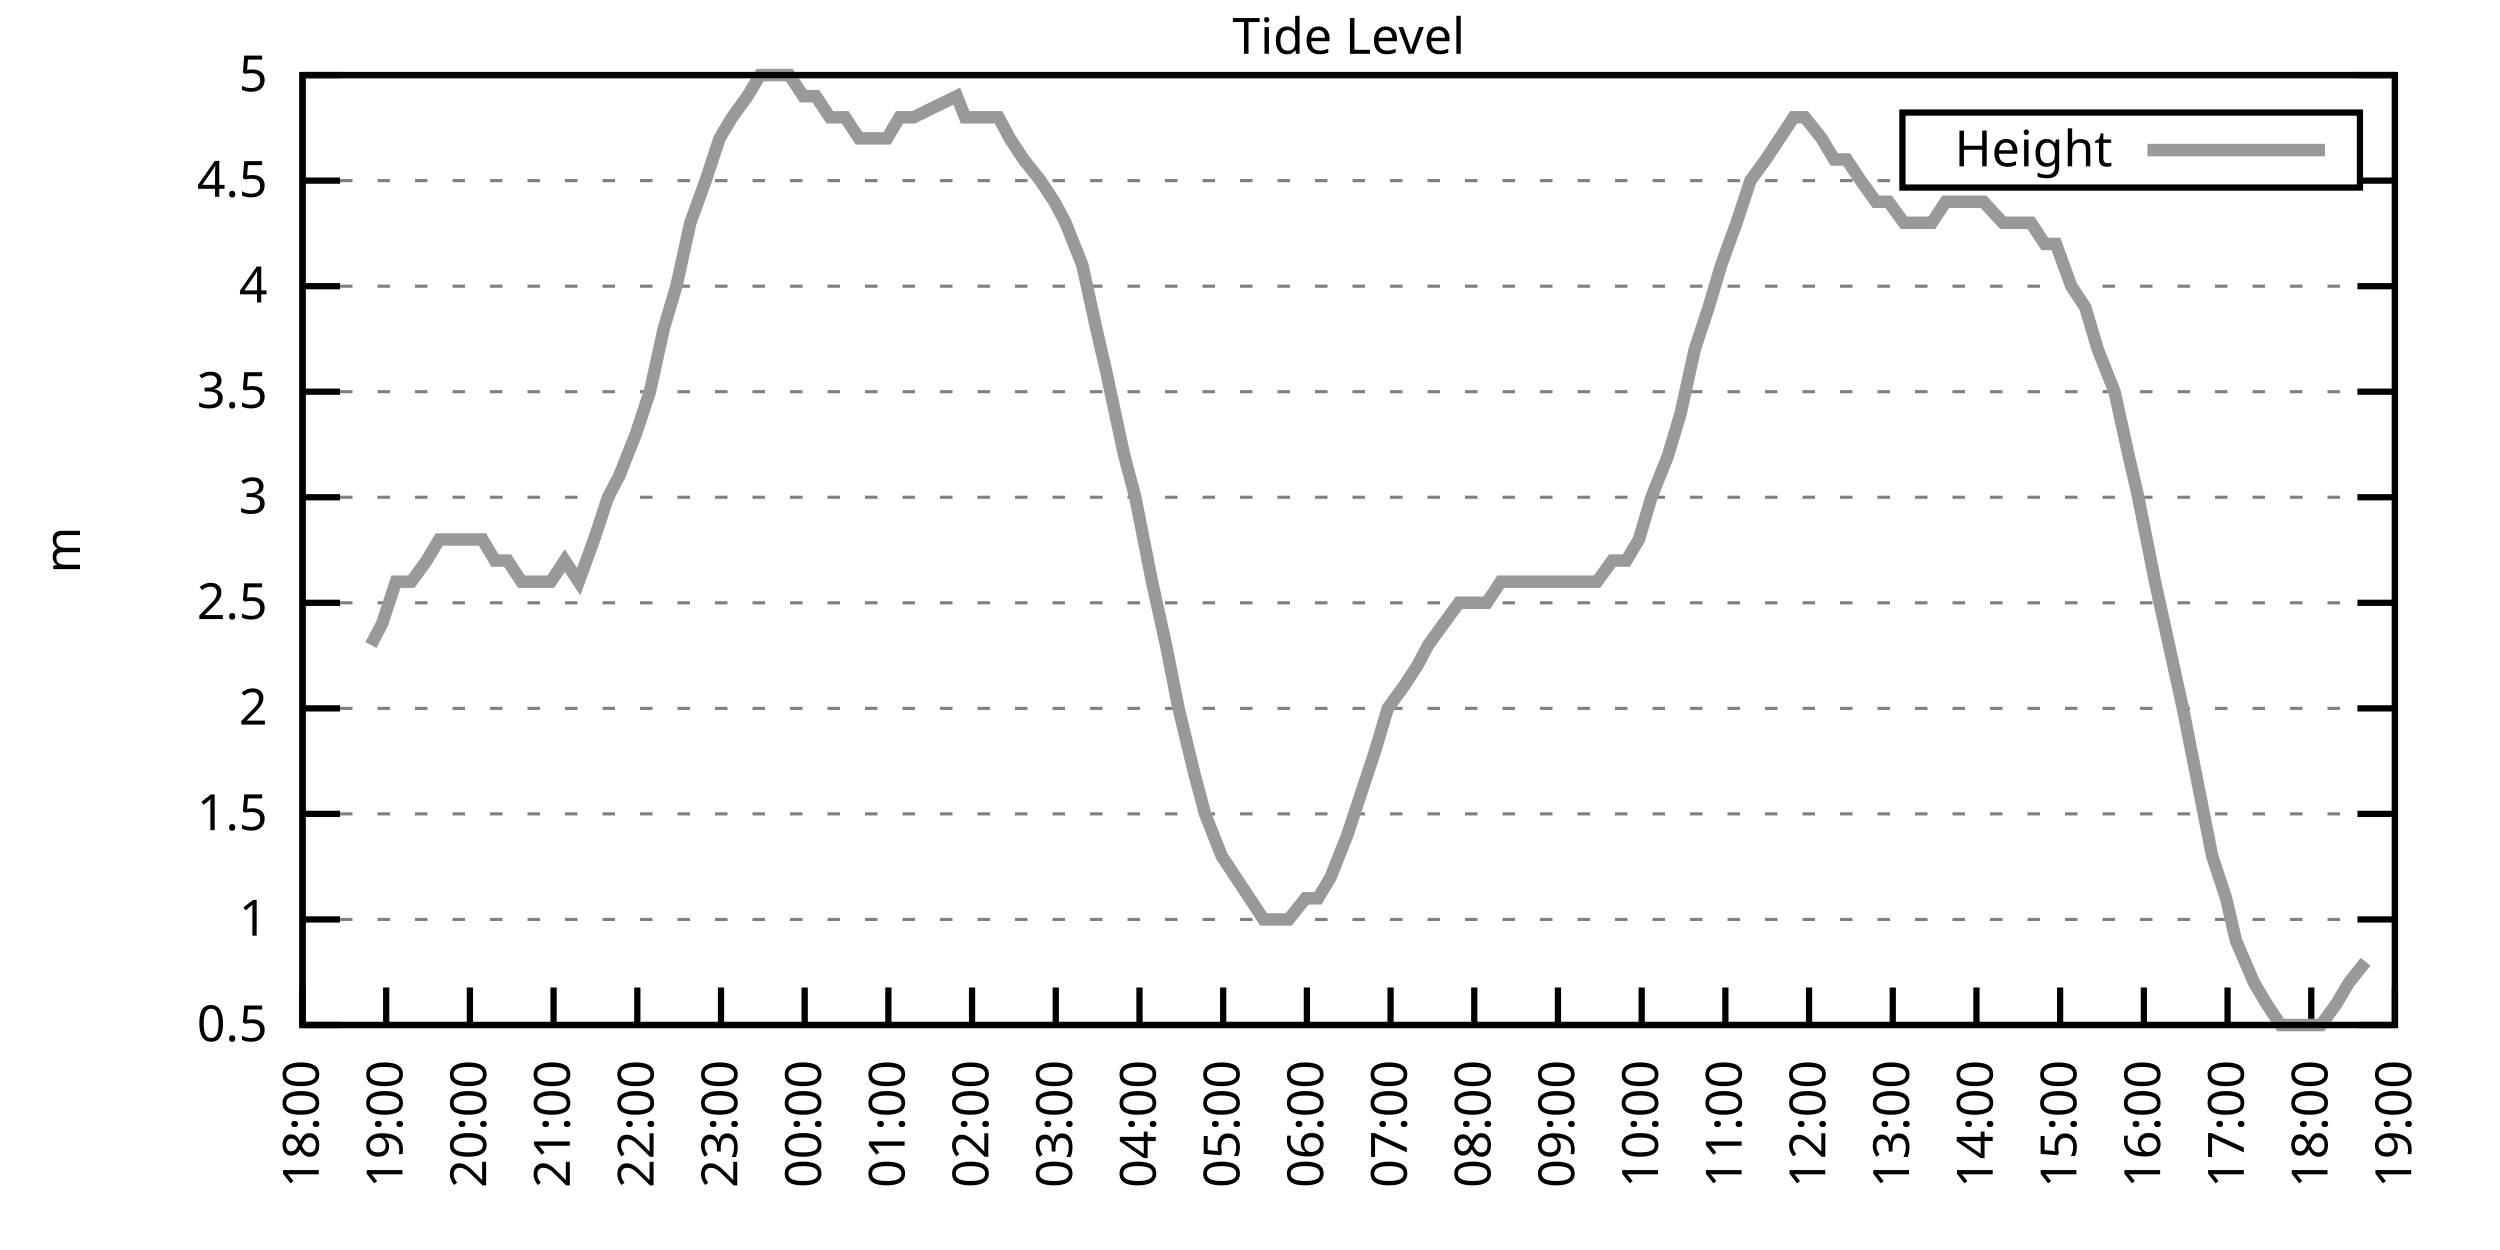
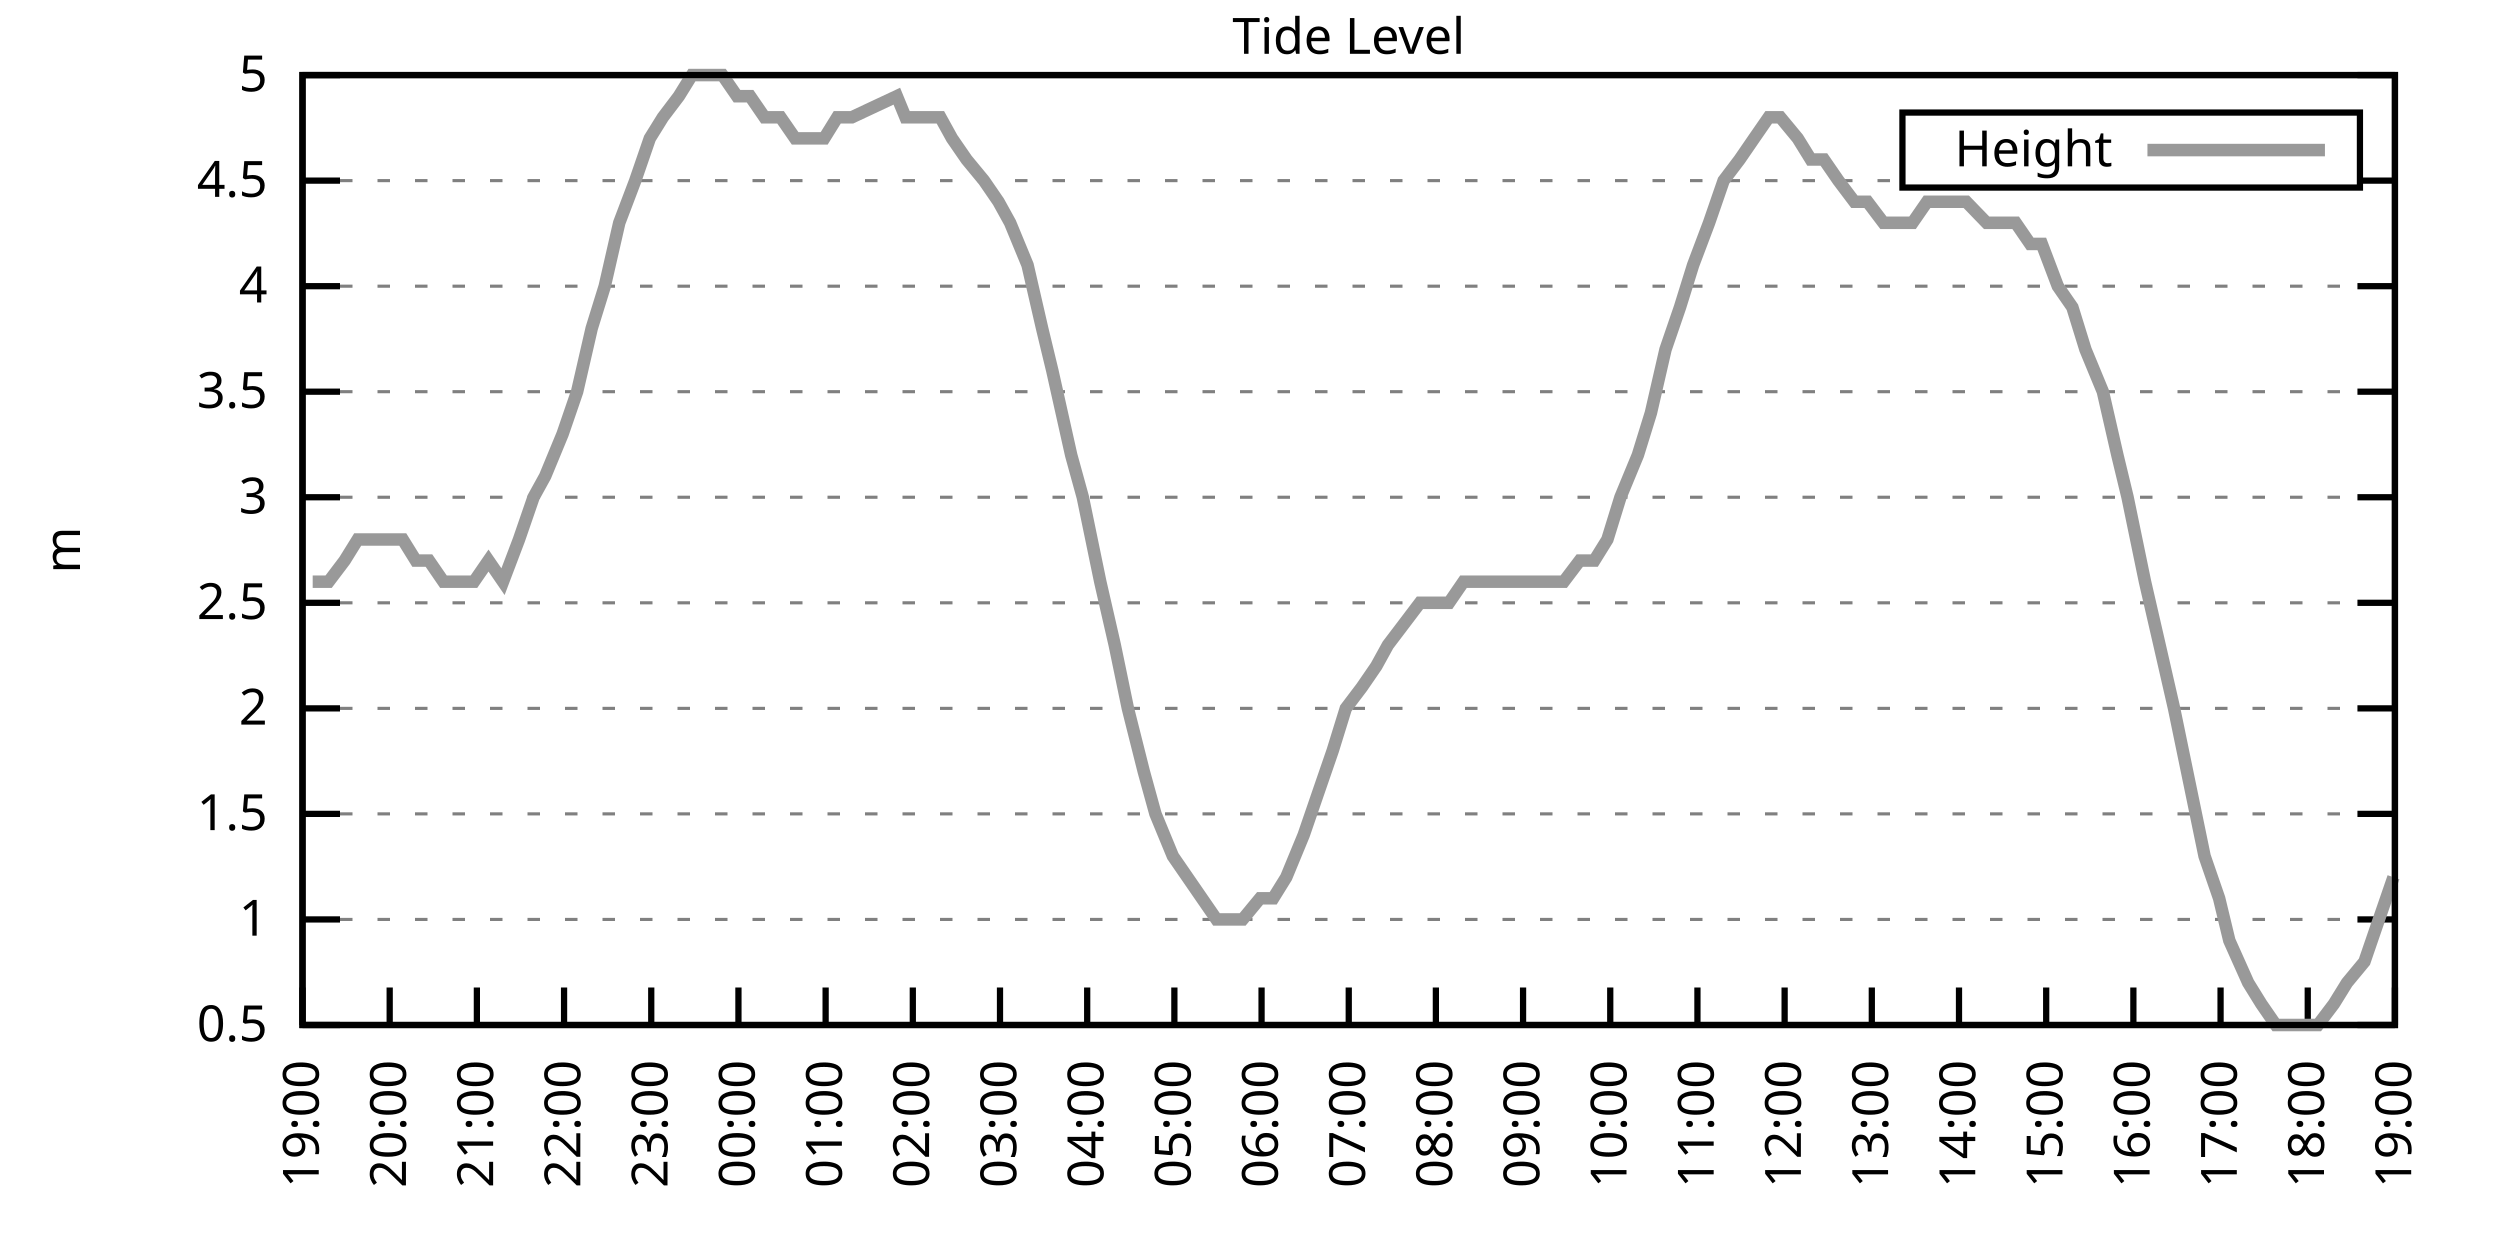
<svg xmlns="http://www.w3.org/2000/svg" xmlns:xlink="http://www.w3.org/1999/xlink" width="400" height="200" viewBox="0 0 400 200">
  <g id="gnuplot_canvas">
    <rect x="0" y="0" width="400" height="200" fill="none" />
    <defs>
      <circle id="gpDot" r="0.5" stroke-width="0.5" stroke="currentColor" />
      <path id="gpPt0" stroke-width="0.333" stroke="currentColor" d="M-1,0 h2 M0,-1 v2" />
      <path id="gpPt1" stroke-width="0.333" stroke="currentColor" d="M-1,-1 L1,1 M1,-1 L-1,1" />
      <path id="gpPt2" stroke-width="0.333" stroke="currentColor" d="M-1,0 L1,0 M0,-1 L0,1 M-1,-1 L1,1 M-1,1 L1,-1" />
      <rect id="gpPt3" stroke-width="0.333" stroke="currentColor" x="-1" y="-1" width="2" height="2" />
      <rect id="gpPt4" stroke-width="0.333" stroke="currentColor" fill="currentColor" x="-1" y="-1" width="2" height="2" />
      <circle id="gpPt5" stroke-width="0.333" stroke="currentColor" cx="0" cy="0" r="1" />
      <use xlink:href="#gpPt5" id="gpPt6" fill="currentColor" stroke="none" />
      <path id="gpPt7" stroke-width="0.333" stroke="currentColor" d="M0,-1.33 L-1.33,0.67 L1.33,0.67 z" />
      <use xlink:href="#gpPt7" id="gpPt8" fill="currentColor" stroke="none" />
      <use xlink:href="#gpPt7" id="gpPt9" stroke="currentColor" transform="rotate(180)" />
      <use xlink:href="#gpPt9" id="gpPt10" fill="currentColor" stroke="none" />
      <use xlink:href="#gpPt3" id="gpPt11" stroke="currentColor" transform="rotate(45)" />
      <use xlink:href="#gpPt11" id="gpPt12" fill="currentColor" stroke="none" />
      <path id="gpPt13" stroke-width="0.333" stroke="currentColor" d="M0,1.330 L1.265,0.411 L0.782,-1.067 L-0.782,-1.076 L-1.265,0.411 z" />
      <use xlink:href="#gpPt13" id="gpPt14" fill="currentColor" stroke="none" />
      <filter id="textbox" filterUnits="objectBoundingBox" x="0" y="0" height="1" width="1">
        <feFlood flood-color="white" flood-opacity="1" result="bgnd" />
        <feComposite in="SourceGraphic" in2="bgnd" operator="atop" />
      </filter>
      <filter id="greybox" filterUnits="objectBoundingBox" x="0" y="0" height="1" width="1">
        <feFlood flood-color="lightgrey" flood-opacity="1" result="grey" />
        <feComposite in="SourceGraphic" in2="grey" operator="atop" />
      </filter>
    </defs>
    <g fill="none" color="white" stroke="currentColor" stroke-width="1.00" stroke-linecap="butt" stroke-linejoin="miter">
</g>
    <g fill="none" color="black" stroke="currentColor" stroke-width="1.00" stroke-linecap="butt" stroke-linejoin="miter">
      <g stroke="none" shape-rendering="crispEdges">
        <polygon fill="rgb(255, 255, 255)" points="48.40,164.00 383.18,164.00 383.18,12.02 48.40,12.02 " />
      </g>
    </g>
    <g fill="none" color="black" stroke="currentColor" stroke-width="1.00" stroke-linecap="butt" stroke-linejoin="miter">
</g>
    <g fill="none" color="black" stroke="black" stroke-width="0.50" stroke-linecap="butt" stroke-linejoin="miter">
</g>
    <g fill="none" color="gray" stroke="currentColor" stroke-width="0.50" stroke-linecap="butt" stroke-linejoin="miter">
      <path stroke="gray" stroke-dasharray="2,4" class="gridline" d="M48.40,164.00 L383.19,164.00  " />
    </g>
    <g fill="none" color="gray" stroke="gray" stroke-width="1.00" stroke-linecap="butt" stroke-linejoin="miter">
</g>
    <g fill="none" color="black" stroke="currentColor" stroke-width="1.00" stroke-linecap="butt" stroke-linejoin="miter">
      <path stroke="black" d="M48.40,164.00 L54.40,164.00 M383.19,164.00 L377.19,164.00  " />
      <g transform="translate(42.80,166.60)" stroke="none" fill="black" font-family="Sans" font-size="8.00" text-anchor="end">
        <text>
          <tspan font-family="Sans"> 0.5</tspan>
        </text>
      </g>
    </g>
    <g fill="none" color="black" stroke="currentColor" stroke-width="1.00" stroke-linecap="butt" stroke-linejoin="miter">
</g>
    <g fill="none" color="black" stroke="black" stroke-width="0.50" stroke-linecap="butt" stroke-linejoin="miter">
</g>
    <g fill="none" color="gray" stroke="currentColor" stroke-width="0.50" stroke-linecap="butt" stroke-linejoin="miter">
      <path stroke="gray" stroke-dasharray="2,4" class="gridline" d="M48.40,147.11 L383.19,147.11  " />
    </g>
    <g fill="none" color="gray" stroke="gray" stroke-width="1.00" stroke-linecap="butt" stroke-linejoin="miter">
</g>
    <g fill="none" color="black" stroke="currentColor" stroke-width="1.00" stroke-linecap="butt" stroke-linejoin="miter">
      <path stroke="black" d="M48.40,147.11 L54.40,147.11 M383.19,147.11 L377.19,147.11  " />
      <g transform="translate(42.80,149.71)" stroke="none" fill="black" font-family="Sans" font-size="8.00" text-anchor="end">
        <text>
          <tspan font-family="Sans"> 1</tspan>
        </text>
      </g>
    </g>
    <g fill="none" color="black" stroke="currentColor" stroke-width="1.00" stroke-linecap="butt" stroke-linejoin="miter">
</g>
    <g fill="none" color="black" stroke="black" stroke-width="0.50" stroke-linecap="butt" stroke-linejoin="miter">
</g>
    <g fill="none" color="gray" stroke="currentColor" stroke-width="0.50" stroke-linecap="butt" stroke-linejoin="miter">
      <path stroke="gray" stroke-dasharray="2,4" class="gridline" d="M48.40,130.22 L383.19,130.22  " />
    </g>
    <g fill="none" color="gray" stroke="gray" stroke-width="1.00" stroke-linecap="butt" stroke-linejoin="miter">
</g>
    <g fill="none" color="black" stroke="currentColor" stroke-width="1.00" stroke-linecap="butt" stroke-linejoin="miter">
      <path stroke="black" d="M48.40,130.22 L54.40,130.22 M383.19,130.22 L377.19,130.22  " />
      <g transform="translate(42.80,132.82)" stroke="none" fill="black" font-family="Sans" font-size="8.00" text-anchor="end">
        <text>
          <tspan font-family="Sans"> 1.5</tspan>
        </text>
      </g>
    </g>
    <g fill="none" color="black" stroke="currentColor" stroke-width="1.00" stroke-linecap="butt" stroke-linejoin="miter">
</g>
    <g fill="none" color="black" stroke="black" stroke-width="0.50" stroke-linecap="butt" stroke-linejoin="miter">
</g>
    <g fill="none" color="gray" stroke="currentColor" stroke-width="0.50" stroke-linecap="butt" stroke-linejoin="miter">
      <path stroke="gray" stroke-dasharray="2,4" class="gridline" d="M48.40,113.34 L383.19,113.34  " />
    </g>
    <g fill="none" color="gray" stroke="gray" stroke-width="1.00" stroke-linecap="butt" stroke-linejoin="miter">
</g>
    <g fill="none" color="black" stroke="currentColor" stroke-width="1.00" stroke-linecap="butt" stroke-linejoin="miter">
      <path stroke="black" d="M48.40,113.34 L54.40,113.34 M383.19,113.34 L377.19,113.34  " />
      <g transform="translate(42.80,115.94)" stroke="none" fill="black" font-family="Sans" font-size="8.00" text-anchor="end">
        <text>
          <tspan font-family="Sans"> 2</tspan>
        </text>
      </g>
    </g>
    <g fill="none" color="black" stroke="currentColor" stroke-width="1.00" stroke-linecap="butt" stroke-linejoin="miter">
</g>
    <g fill="none" color="black" stroke="black" stroke-width="0.50" stroke-linecap="butt" stroke-linejoin="miter">
</g>
    <g fill="none" color="gray" stroke="currentColor" stroke-width="0.50" stroke-linecap="butt" stroke-linejoin="miter">
      <path stroke="gray" stroke-dasharray="2,4" class="gridline" d="M48.40,96.45 L383.19,96.45  " />
    </g>
    <g fill="none" color="gray" stroke="gray" stroke-width="1.00" stroke-linecap="butt" stroke-linejoin="miter">
</g>
    <g fill="none" color="black" stroke="currentColor" stroke-width="1.00" stroke-linecap="butt" stroke-linejoin="miter">
      <path stroke="black" d="M48.40,96.45 L54.40,96.45 M383.19,96.45 L377.19,96.45  " />
      <g transform="translate(42.80,99.05)" stroke="none" fill="black" font-family="Sans" font-size="8.00" text-anchor="end">
        <text>
          <tspan font-family="Sans"> 2.5</tspan>
        </text>
      </g>
    </g>
    <g fill="none" color="black" stroke="currentColor" stroke-width="1.00" stroke-linecap="butt" stroke-linejoin="miter">
</g>
    <g fill="none" color="black" stroke="black" stroke-width="0.50" stroke-linecap="butt" stroke-linejoin="miter">
</g>
    <g fill="none" color="gray" stroke="currentColor" stroke-width="0.50" stroke-linecap="butt" stroke-linejoin="miter">
      <path stroke="gray" stroke-dasharray="2,4" class="gridline" d="M48.40,79.56 L383.19,79.56  " />
    </g>
    <g fill="none" color="gray" stroke="gray" stroke-width="1.00" stroke-linecap="butt" stroke-linejoin="miter">
</g>
    <g fill="none" color="black" stroke="currentColor" stroke-width="1.00" stroke-linecap="butt" stroke-linejoin="miter">
      <path stroke="black" d="M48.40,79.56 L54.40,79.56 M383.19,79.56 L377.19,79.56  " />
      <g transform="translate(42.80,82.16)" stroke="none" fill="black" font-family="Sans" font-size="8.00" text-anchor="end">
        <text>
          <tspan font-family="Sans"> 3</tspan>
        </text>
      </g>
    </g>
    <g fill="none" color="black" stroke="currentColor" stroke-width="1.00" stroke-linecap="butt" stroke-linejoin="miter">
</g>
    <g fill="none" color="black" stroke="black" stroke-width="0.50" stroke-linecap="butt" stroke-linejoin="miter">
</g>
    <g fill="none" color="gray" stroke="currentColor" stroke-width="0.50" stroke-linecap="butt" stroke-linejoin="miter">
      <path stroke="gray" stroke-dasharray="2,4" class="gridline" d="M48.40,62.67 L383.19,62.67  " />
    </g>
    <g fill="none" color="gray" stroke="gray" stroke-width="1.00" stroke-linecap="butt" stroke-linejoin="miter">
</g>
    <g fill="none" color="black" stroke="currentColor" stroke-width="1.00" stroke-linecap="butt" stroke-linejoin="miter">
      <path stroke="black" d="M48.40,62.67 L54.40,62.67 M383.19,62.67 L377.19,62.67  " />
      <g transform="translate(42.80,65.27)" stroke="none" fill="black" font-family="Sans" font-size="8.00" text-anchor="end">
        <text>
          <tspan font-family="Sans"> 3.5</tspan>
        </text>
      </g>
    </g>
    <g fill="none" color="black" stroke="currentColor" stroke-width="1.00" stroke-linecap="butt" stroke-linejoin="miter">
</g>
    <g fill="none" color="black" stroke="black" stroke-width="0.50" stroke-linecap="butt" stroke-linejoin="miter">
</g>
    <g fill="none" color="gray" stroke="currentColor" stroke-width="0.50" stroke-linecap="butt" stroke-linejoin="miter">
      <path stroke="gray" stroke-dasharray="2,4" class="gridline" d="M48.40,45.79 L383.19,45.79  " />
    </g>
    <g fill="none" color="gray" stroke="gray" stroke-width="1.00" stroke-linecap="butt" stroke-linejoin="miter">
</g>
    <g fill="none" color="black" stroke="currentColor" stroke-width="1.00" stroke-linecap="butt" stroke-linejoin="miter">
      <path stroke="black" d="M48.40,45.79 L54.40,45.79 M383.19,45.79 L377.19,45.79  " />
      <g transform="translate(42.80,48.39)" stroke="none" fill="black" font-family="Sans" font-size="8.00" text-anchor="end">
        <text>
          <tspan font-family="Sans"> 4</tspan>
        </text>
      </g>
    </g>
    <g fill="none" color="black" stroke="currentColor" stroke-width="1.00" stroke-linecap="butt" stroke-linejoin="miter">
</g>
    <g fill="none" color="black" stroke="black" stroke-width="0.50" stroke-linecap="butt" stroke-linejoin="miter">
</g>
    <g fill="none" color="gray" stroke="currentColor" stroke-width="0.50" stroke-linecap="butt" stroke-linejoin="miter">
      <path stroke="gray" stroke-dasharray="2,4" class="gridline" d="M48.40,28.90 L304.39,28.90 M377.59,28.90 L383.19,28.90  " />
    </g>
    <g fill="none" color="gray" stroke="gray" stroke-width="1.00" stroke-linecap="butt" stroke-linejoin="miter">
</g>
    <g fill="none" color="black" stroke="currentColor" stroke-width="1.00" stroke-linecap="butt" stroke-linejoin="miter">
      <path stroke="black" d="M48.40,28.90 L54.40,28.90 M383.19,28.90 L377.19,28.90  " />
      <g transform="translate(42.80,31.50)" stroke="none" fill="black" font-family="Sans" font-size="8.00" text-anchor="end">
        <text>
          <tspan font-family="Sans"> 4.5</tspan>
        </text>
      </g>
    </g>
    <g fill="none" color="black" stroke="currentColor" stroke-width="1.00" stroke-linecap="butt" stroke-linejoin="miter">
</g>
    <g fill="none" color="black" stroke="black" stroke-width="0.50" stroke-linecap="butt" stroke-linejoin="miter">
</g>
    <g fill="none" color="gray" stroke="currentColor" stroke-width="0.50" stroke-linecap="butt" stroke-linejoin="miter">
      <path stroke="gray" stroke-dasharray="2,4" class="gridline" d="M48.40,12.01 L383.19,12.01  " />
    </g>
    <g fill="none" color="gray" stroke="gray" stroke-width="1.00" stroke-linecap="butt" stroke-linejoin="miter">
</g>
    <g fill="none" color="black" stroke="currentColor" stroke-width="1.00" stroke-linecap="butt" stroke-linejoin="miter">
      <path stroke="black" d="M48.40,12.01 L54.40,12.01 M383.19,12.01 L377.19,12.01  " />
      <g transform="translate(42.80,14.61)" stroke="none" fill="black" font-family="Sans" font-size="8.00" text-anchor="end">
        <text>
          <tspan font-family="Sans"> 5</tspan>
        </text>
      </g>
    </g>
    <g fill="none" color="black" stroke="currentColor" stroke-width="1.00" stroke-linecap="butt" stroke-linejoin="miter">
      <path stroke="black" d="M48.40,164.00 L48.40,158.00  " />
      <g transform="translate(51.00,169.60) rotate(270.00)" stroke="none" fill="black" font-family="Sans" font-size="8.00" text-anchor="end">
        <text>
-           <tspan font-family="Sans">18:00</tspan>
-         </text>
-       </g>
-     </g>
-     <g fill="none" color="black" stroke="currentColor" stroke-width="1.00" stroke-linecap="butt" stroke-linejoin="miter">
-       <path stroke="black" d="M61.79,164.00 L61.79,158.00  " />
-       <g transform="translate(64.39,169.60) rotate(270.00)" stroke="none" fill="black" font-family="Sans" font-size="8.00" text-anchor="end">
-         <text>
          <tspan font-family="Sans">19:00</tspan>
        </text>
      </g>
    </g>
    <g fill="none" color="black" stroke="currentColor" stroke-width="1.00" stroke-linecap="butt" stroke-linejoin="miter">
-       <path stroke="black" d="M75.18,164.00 L75.18,158.00  " />
-       <g transform="translate(77.78,169.60) rotate(270.00)" stroke="none" fill="black" font-family="Sans" font-size="8.00" text-anchor="end">
+       <path stroke="black" d="M62.35,164.00 L62.35,158.00  " />
+       <g transform="translate(64.95,169.60) rotate(270.00)" stroke="none" fill="black" font-family="Sans" font-size="8.00" text-anchor="end">
        <text>
          <tspan font-family="Sans">20:00</tspan>
        </text>
      </g>
    </g>
    <g fill="none" color="black" stroke="currentColor" stroke-width="1.00" stroke-linecap="butt" stroke-linejoin="miter">
-       <path stroke="black" d="M88.57,164.00 L88.57,158.00  " />
-       <g transform="translate(91.17,169.60) rotate(270.00)" stroke="none" fill="black" font-family="Sans" font-size="8.00" text-anchor="end">
+       <path stroke="black" d="M76.30,164.00 L76.30,158.00  " />
+       <g transform="translate(78.90,169.60) rotate(270.00)" stroke="none" fill="black" font-family="Sans" font-size="8.00" text-anchor="end">
        <text>
          <tspan font-family="Sans">21:00</tspan>
        </text>
      </g>
    </g>
    <g fill="none" color="black" stroke="currentColor" stroke-width="1.00" stroke-linecap="butt" stroke-linejoin="miter">
-       <path stroke="black" d="M101.97,164.00 L101.97,158.00  " />
-       <g transform="translate(104.57,169.60) rotate(270.00)" stroke="none" fill="black" font-family="Sans" font-size="8.00" text-anchor="end">
+       <path stroke="black" d="M90.25,164.00 L90.25,158.00  " />
+       <g transform="translate(92.85,169.60) rotate(270.00)" stroke="none" fill="black" font-family="Sans" font-size="8.00" text-anchor="end">
        <text>
          <tspan font-family="Sans">22:00</tspan>
        </text>
      </g>
    </g>
    <g fill="none" color="black" stroke="currentColor" stroke-width="1.00" stroke-linecap="butt" stroke-linejoin="miter">
-       <path stroke="black" d="M115.36,164.00 L115.36,158.00  " />
-       <g transform="translate(117.96,169.60) rotate(270.00)" stroke="none" fill="black" font-family="Sans" font-size="8.00" text-anchor="end">
+       <path stroke="black" d="M104.20,164.00 L104.20,158.00  " />
+       <g transform="translate(106.80,169.60) rotate(270.00)" stroke="none" fill="black" font-family="Sans" font-size="8.00" text-anchor="end">
        <text>
          <tspan font-family="Sans">23:00</tspan>
        </text>
      </g>
    </g>
    <g fill="none" color="black" stroke="currentColor" stroke-width="1.00" stroke-linecap="butt" stroke-linejoin="miter">
-       <path stroke="black" d="M128.75,164.00 L128.75,158.00  " />
-       <g transform="translate(131.35,169.60) rotate(270.00)" stroke="none" fill="black" font-family="Sans" font-size="8.00" text-anchor="end">
+       <path stroke="black" d="M118.15,164.00 L118.15,158.00  " />
+       <g transform="translate(120.75,169.60) rotate(270.00)" stroke="none" fill="black" font-family="Sans" font-size="8.00" text-anchor="end">
        <text>
          <tspan font-family="Sans">00:00</tspan>
        </text>
      </g>
    </g>
    <g fill="none" color="black" stroke="currentColor" stroke-width="1.00" stroke-linecap="butt" stroke-linejoin="miter">
-       <path stroke="black" d="M142.14,164.00 L142.14,158.00  " />
-       <g transform="translate(144.74,169.60) rotate(270.00)" stroke="none" fill="black" font-family="Sans" font-size="8.00" text-anchor="end">
+       <path stroke="black" d="M132.10,164.00 L132.10,158.00  " />
+       <g transform="translate(134.70,169.60) rotate(270.00)" stroke="none" fill="black" font-family="Sans" font-size="8.00" text-anchor="end">
        <text>
          <tspan font-family="Sans">01:00</tspan>
        </text>
      </g>
    </g>
    <g fill="none" color="black" stroke="currentColor" stroke-width="1.00" stroke-linecap="butt" stroke-linejoin="miter">
-       <path stroke="black" d="M155.53,164.00 L155.53,158.00  " />
-       <g transform="translate(158.13,169.60) rotate(270.00)" stroke="none" fill="black" font-family="Sans" font-size="8.00" text-anchor="end">
+       <path stroke="black" d="M146.05,164.00 L146.05,158.00  " />
+       <g transform="translate(148.65,169.60) rotate(270.00)" stroke="none" fill="black" font-family="Sans" font-size="8.00" text-anchor="end">
        <text>
          <tspan font-family="Sans">02:00</tspan>
        </text>
      </g>
    </g>
    <g fill="none" color="black" stroke="currentColor" stroke-width="1.00" stroke-linecap="butt" stroke-linejoin="miter">
-       <path stroke="black" d="M168.92,164.00 L168.92,158.00  " />
-       <g transform="translate(171.52,169.60) rotate(270.00)" stroke="none" fill="black" font-family="Sans" font-size="8.00" text-anchor="end">
+       <path stroke="black" d="M160.00,164.00 L160.00,158.00  " />
+       <g transform="translate(162.60,169.60) rotate(270.00)" stroke="none" fill="black" font-family="Sans" font-size="8.00" text-anchor="end">
        <text>
          <tspan font-family="Sans">03:00</tspan>
        </text>
      </g>
    </g>
    <g fill="none" color="black" stroke="currentColor" stroke-width="1.00" stroke-linecap="butt" stroke-linejoin="miter">
-       <path stroke="black" d="M182.32,164.00 L182.32,158.00  " />
-       <g transform="translate(184.92,169.60) rotate(270.00)" stroke="none" fill="black" font-family="Sans" font-size="8.00" text-anchor="end">
+       <path stroke="black" d="M173.95,164.00 L173.95,158.00  " />
+       <g transform="translate(176.55,169.60) rotate(270.00)" stroke="none" fill="black" font-family="Sans" font-size="8.00" text-anchor="end">
        <text>
          <tspan font-family="Sans">04:00</tspan>
        </text>
      </g>
    </g>
    <g fill="none" color="black" stroke="currentColor" stroke-width="1.00" stroke-linecap="butt" stroke-linejoin="miter">
-       <path stroke="black" d="M195.71,164.00 L195.71,158.00  " />
-       <g transform="translate(198.31,169.60) rotate(270.00)" stroke="none" fill="black" font-family="Sans" font-size="8.00" text-anchor="end">
+       <path stroke="black" d="M187.90,164.00 L187.90,158.00  " />
+       <g transform="translate(190.50,169.60) rotate(270.00)" stroke="none" fill="black" font-family="Sans" font-size="8.00" text-anchor="end">
        <text>
          <tspan font-family="Sans">05:00</tspan>
        </text>
      </g>
    </g>
    <g fill="none" color="black" stroke="currentColor" stroke-width="1.00" stroke-linecap="butt" stroke-linejoin="miter">
-       <path stroke="black" d="M209.10,164.00 L209.10,158.00  " />
-       <g transform="translate(211.70,169.60) rotate(270.00)" stroke="none" fill="black" font-family="Sans" font-size="8.00" text-anchor="end">
+       <path stroke="black" d="M201.85,164.00 L201.85,158.00  " />
+       <g transform="translate(204.45,169.60) rotate(270.00)" stroke="none" fill="black" font-family="Sans" font-size="8.00" text-anchor="end">
        <text>
          <tspan font-family="Sans">06:00</tspan>
        </text>
      </g>
    </g>
    <g fill="none" color="black" stroke="currentColor" stroke-width="1.00" stroke-linecap="butt" stroke-linejoin="miter">
-       <path stroke="black" d="M222.49,164.00 L222.49,158.00  " />
-       <g transform="translate(225.09,169.60) rotate(270.00)" stroke="none" fill="black" font-family="Sans" font-size="8.00" text-anchor="end">
+       <path stroke="black" d="M215.80,164.00 L215.80,158.00  " />
+       <g transform="translate(218.40,169.60) rotate(270.00)" stroke="none" fill="black" font-family="Sans" font-size="8.00" text-anchor="end">
        <text>
          <tspan font-family="Sans">07:00</tspan>
        </text>
      </g>
    </g>
    <g fill="none" color="black" stroke="currentColor" stroke-width="1.00" stroke-linecap="butt" stroke-linejoin="miter">
-       <path stroke="black" d="M235.88,164.00 L235.88,158.00  " />
-       <g transform="translate(238.48,169.60) rotate(270.00)" stroke="none" fill="black" font-family="Sans" font-size="8.00" text-anchor="end">
+       <path stroke="black" d="M229.74,164.00 L229.74,158.00  " />
+       <g transform="translate(232.34,169.60) rotate(270.00)" stroke="none" fill="black" font-family="Sans" font-size="8.00" text-anchor="end">
        <text>
          <tspan font-family="Sans">08:00</tspan>
        </text>
      </g>
    </g>
    <g fill="none" color="black" stroke="currentColor" stroke-width="1.00" stroke-linecap="butt" stroke-linejoin="miter">
-       <path stroke="black" d="M249.27,164.00 L249.27,158.00  " />
-       <g transform="translate(251.87,169.60) rotate(270.00)" stroke="none" fill="black" font-family="Sans" font-size="8.00" text-anchor="end">
+       <path stroke="black" d="M243.69,164.00 L243.69,158.00  " />
+       <g transform="translate(246.29,169.60) rotate(270.00)" stroke="none" fill="black" font-family="Sans" font-size="8.00" text-anchor="end">
        <text>
          <tspan font-family="Sans">09:00</tspan>
        </text>
      </g>
    </g>
    <g fill="none" color="black" stroke="currentColor" stroke-width="1.00" stroke-linecap="butt" stroke-linejoin="miter">
-       <path stroke="black" d="M262.67,164.00 L262.67,158.00  " />
-       <g transform="translate(265.27,169.60) rotate(270.00)" stroke="none" fill="black" font-family="Sans" font-size="8.00" text-anchor="end">
+       <path stroke="black" d="M257.64,164.00 L257.64,158.00  " />
+       <g transform="translate(260.24,169.60) rotate(270.00)" stroke="none" fill="black" font-family="Sans" font-size="8.00" text-anchor="end">
        <text>
          <tspan font-family="Sans">10:00</tspan>
        </text>
      </g>
    </g>
    <g fill="none" color="black" stroke="currentColor" stroke-width="1.00" stroke-linecap="butt" stroke-linejoin="miter">
-       <path stroke="black" d="M276.06,164.00 L276.06,158.00  " />
-       <g transform="translate(278.66,169.60) rotate(270.00)" stroke="none" fill="black" font-family="Sans" font-size="8.00" text-anchor="end">
+       <path stroke="black" d="M271.59,164.00 L271.59,158.00  " />
+       <g transform="translate(274.19,169.60) rotate(270.00)" stroke="none" fill="black" font-family="Sans" font-size="8.00" text-anchor="end">
        <text>
          <tspan font-family="Sans">11:00</tspan>
        </text>
      </g>
    </g>
    <g fill="none" color="black" stroke="currentColor" stroke-width="1.00" stroke-linecap="butt" stroke-linejoin="miter">
-       <path stroke="black" d="M289.45,164.00 L289.45,158.00  " />
-       <g transform="translate(292.05,169.60) rotate(270.00)" stroke="none" fill="black" font-family="Sans" font-size="8.00" text-anchor="end">
+       <path stroke="black" d="M285.54,164.00 L285.54,158.00  " />
+       <g transform="translate(288.14,169.60) rotate(270.00)" stroke="none" fill="black" font-family="Sans" font-size="8.00" text-anchor="end">
        <text>
          <tspan font-family="Sans">12:00</tspan>
        </text>
      </g>
    </g>
    <g fill="none" color="black" stroke="currentColor" stroke-width="1.00" stroke-linecap="butt" stroke-linejoin="miter">
-       <path stroke="black" d="M302.84,164.00 L302.84,158.00  " />
-       <g transform="translate(305.44,169.60) rotate(270.00)" stroke="none" fill="black" font-family="Sans" font-size="8.00" text-anchor="end">
+       <path stroke="black" d="M299.49,164.00 L299.49,158.00  " />
+       <g transform="translate(302.09,169.60) rotate(270.00)" stroke="none" fill="black" font-family="Sans" font-size="8.00" text-anchor="end">
        <text>
          <tspan font-family="Sans">13:00</tspan>
        </text>
      </g>
    </g>
    <g fill="none" color="black" stroke="currentColor" stroke-width="1.00" stroke-linecap="butt" stroke-linejoin="miter">
-       <path stroke="black" d="M316.23,164.00 L316.23,158.00  " />
-       <g transform="translate(318.83,169.60) rotate(270.00)" stroke="none" fill="black" font-family="Sans" font-size="8.00" text-anchor="end">
+       <path stroke="black" d="M313.44,164.00 L313.44,158.00  " />
+       <g transform="translate(316.04,169.60) rotate(270.00)" stroke="none" fill="black" font-family="Sans" font-size="8.00" text-anchor="end">
        <text>
          <tspan font-family="Sans">14:00</tspan>
        </text>
      </g>
    </g>
    <g fill="none" color="black" stroke="currentColor" stroke-width="1.00" stroke-linecap="butt" stroke-linejoin="miter">
-       <path stroke="black" d="M329.62,164.00 L329.62,158.00  " />
-       <g transform="translate(332.22,169.60) rotate(270.00)" stroke="none" fill="black" font-family="Sans" font-size="8.00" text-anchor="end">
+       <path stroke="black" d="M327.39,164.00 L327.39,158.00  " />
+       <g transform="translate(329.99,169.60) rotate(270.00)" stroke="none" fill="black" font-family="Sans" font-size="8.00" text-anchor="end">
        <text>
          <tspan font-family="Sans">15:00</tspan>
        </text>
      </g>
    </g>
    <g fill="none" color="black" stroke="currentColor" stroke-width="1.00" stroke-linecap="butt" stroke-linejoin="miter">
-       <path stroke="black" d="M343.02,164.00 L343.02,158.00  " />
-       <g transform="translate(345.62,169.60) rotate(270.00)" stroke="none" fill="black" font-family="Sans" font-size="8.00" text-anchor="end">
+       <path stroke="black" d="M341.34,164.00 L341.34,158.00  " />
+       <g transform="translate(343.94,169.60) rotate(270.00)" stroke="none" fill="black" font-family="Sans" font-size="8.00" text-anchor="end">
        <text>
          <tspan font-family="Sans">16:00</tspan>
        </text>
      </g>
    </g>
    <g fill="none" color="black" stroke="currentColor" stroke-width="1.00" stroke-linecap="butt" stroke-linejoin="miter">
-       <path stroke="black" d="M356.41,164.00 L356.41,158.00  " />
-       <g transform="translate(359.01,169.60) rotate(270.00)" stroke="none" fill="black" font-family="Sans" font-size="8.00" text-anchor="end">
+       <path stroke="black" d="M355.29,164.00 L355.29,158.00  " />
+       <g transform="translate(357.89,169.60) rotate(270.00)" stroke="none" fill="black" font-family="Sans" font-size="8.00" text-anchor="end">
        <text>
          <tspan font-family="Sans">17:00</tspan>
        </text>
      </g>
    </g>
    <g fill="none" color="black" stroke="currentColor" stroke-width="1.00" stroke-linecap="butt" stroke-linejoin="miter">
-       <path stroke="black" d="M369.80,164.00 L369.80,158.00  " />
-       <g transform="translate(372.40,169.60) rotate(270.00)" stroke="none" fill="black" font-family="Sans" font-size="8.00" text-anchor="end">
+       <path stroke="black" d="M369.24,164.00 L369.24,158.00  " />
+       <g transform="translate(371.84,169.60) rotate(270.00)" stroke="none" fill="black" font-family="Sans" font-size="8.00" text-anchor="end">
        <text>
          <tspan font-family="Sans">18:00</tspan>
        </text>
      </g>
    </g>
    <g fill="none" color="black" stroke="currentColor" stroke-width="1.00" stroke-linecap="butt" stroke-linejoin="miter">
      <path stroke="black" d="M383.19,164.00 L383.19,158.00  " />
      <g transform="translate(385.79,169.60) rotate(270.00)" stroke="none" fill="black" font-family="Sans" font-size="8.00" text-anchor="end">
        <text>
          <tspan font-family="Sans">19:00</tspan>
        </text>
      </g>
    </g>
    <g fill="none" color="black" stroke="currentColor" stroke-width="1.00" stroke-linecap="butt" stroke-linejoin="miter">
</g>
    <g fill="none" color="black" stroke="currentColor" stroke-width="1.00" stroke-linecap="butt" stroke-linejoin="miter">
      <path stroke="black" d="M48.40,12.01 L48.40,164.00 L383.19,164.00 L383.19,12.01 L48.40,12.01 Z  " />
    </g>
    <g fill="none" color="black" stroke="currentColor" stroke-width="1.00" stroke-linecap="butt" stroke-linejoin="miter">
</g>
    <g fill="none" color="black" stroke="currentColor" stroke-width="1.00" stroke-linecap="butt" stroke-linejoin="miter">
      <path stroke="black" d="M304.39,30.01 L304.39,18.01 L377.59,18.01 L377.59,30.01 L304.39,30.01 Z  " />
    </g>
    <g id="Tide_level_plot_1">
      <g fill="none" color="white" stroke="black" stroke-width="2.00" stroke-linecap="butt" stroke-linejoin="miter">
</g>
      <g fill="none" color="black" stroke="currentColor" stroke-width="2.00" stroke-linecap="butt" stroke-linejoin="miter">
        <g transform="translate(337.99,26.61)" stroke="none" fill="black" font-family="Sans" font-size="8.00" text-anchor="end">
          <text>
            <tspan font-family="Sans">Height</tspan>
          </text>
        </g>
      </g>
      <g fill="none" color="black" stroke="currentColor" stroke-width="2.00" stroke-linecap="butt" stroke-linejoin="miter">
-         <path stroke="rgb(153, 153, 153)" d="M343.59,24.01 L371.99,24.01 M59.34,103.20 L61.12,99.83 L63.35,93.07 L65.81,93.07 L68.26,89.69 L70.27,86.32   L72.28,86.32 L74.74,86.32 L77.19,86.32 L79.20,89.69 L81.21,89.69 L83.44,93.07 L85.90,93.07 L88.13,93.07   L90.36,89.69 L92.59,93.07 L95.05,86.32 L97.28,79.56 L99.06,76.18 L101.74,69.43 L103.98,62.67 L106.21,52.54   L108.22,45.79 L110.45,35.65 L112.90,28.90 L115.13,22.14 L117.14,18.77 L119.60,15.39 L121.61,12.01 L123.84,12.01   L126.29,12.01 L128.53,15.39 L130.54,15.39 L132.77,18.77 L135.22,18.77 L137.45,22.14 L139.69,22.14 L141.92,22.14   L143.93,18.77 L146.16,18.77 L153.08,15.39 L154.42,18.77 L156.87,18.77 L159.77,18.77 L161.56,22.14 L163.79,25.52   L166.47,28.90 L168.70,32.28 L170.49,35.65 L173.17,42.41 L175.40,52.54 L176.96,59.30 L179.86,72.81 L181.65,79.56   L184.32,93.07 L186.56,103.20 L188.57,113.34 L191.02,123.47 L192.81,130.22 L195.48,136.98 L197.72,140.36 L199.95,143.73   L202.18,147.11 L204.19,147.11 L206.20,147.11 L208.88,143.73 L210.88,143.73 L212.89,140.36 L215.57,133.60 L217.80,126.85   L220.04,120.09 L222.04,113.34 L224.50,109.96 L226.73,106.58 L228.52,103.20 L230.97,99.83 L233.43,96.45 L235.66,96.45   L237.89,96.45 L240.12,93.07 L242.13,93.07 L244.59,93.07 L246.82,93.07 L249.05,93.07 L250.61,93.07 L253.51,93.07   L255.52,93.07 L257.98,89.69 L260.21,89.69 L262.22,86.32 L264.23,79.56 L266.91,72.81 L268.92,66.05 L271.15,55.92   L273.38,49.16 L275.39,42.41 L277.84,35.65 L280.07,28.90 L282.53,25.52 L284.76,22.14 L286.99,18.77 L288.78,18.77   L291.46,22.14 L293.47,25.52 L295.48,25.52 L297.71,28.90 L300.16,32.28 L302.17,32.28 L304.63,35.65 L307.08,35.65   L309.09,35.65 L311.32,32.28 L313.55,32.28 L315.79,32.28 L317.35,32.28 L320.47,35.65 L322.48,35.65 L324.94,35.65   L327.17,39.03 L328.95,39.03 L331.41,45.79 L333.64,49.16 L335.65,55.92 L338.33,62.67 L340.56,72.81 L342.12,79.56   L344.80,93.07 L347.03,103.20 L349.26,113.34 L351.27,123.47 L353.95,136.98 L356.18,143.73 L357.75,150.49 L360.65,157.24   L362.66,160.62 L364.89,164.00 L367.34,164.00 L369.13,164.00 L371.36,164.00 L373.82,160.62 L375.82,157.24 L378.50,153.87    " />
+         <path stroke="rgb(153, 153, 153)" d="M343.59,24.01 L371.99,24.01 M50.03,93.07 L52.58,93.07 L55.14,89.69 L57.23,86.32 L59.33,86.32 L61.88,86.32   L64.44,86.32 L66.53,89.69 L68.63,89.69 L70.95,93.07 L73.51,93.07 L75.83,93.07 L78.16,89.69 L80.48,93.07   L83.04,86.32 L85.37,79.56 L87.23,76.18 L90.02,69.43 L92.34,62.67 L94.67,52.54 L96.76,45.79 L99.08,35.65   L101.64,28.90 L103.97,22.14 L106.06,18.77 L108.62,15.39 L110.71,12.01 L113.03,12.01 L115.59,12.01 L117.92,15.39   L120.01,15.39 L122.33,18.77 L124.89,18.77 L127.22,22.14 L129.54,22.14 L131.87,22.14 L133.96,18.77 L136.28,18.77   L143.49,15.39 L144.88,18.77 L147.44,18.77 L150.46,18.77 L152.32,22.14 L154.65,25.52 L157.44,28.90 L159.76,32.28   L161.62,35.65 L164.41,42.41 L166.74,52.54 L168.37,59.30 L171.39,72.81 L173.25,79.56 L176.04,93.07 L178.36,103.20   L180.46,113.34 L183.01,123.47 L184.87,130.22 L187.66,136.98 L189.99,140.36 L192.31,143.73 L194.64,147.11 L196.73,147.11   L198.82,147.11 L201.61,143.73 L203.71,143.73 L205.80,140.36 L208.59,133.60 L210.91,126.85 L213.24,120.09 L215.33,113.34   L217.89,109.96 L220.21,106.58 L222.07,103.20 L224.63,99.83 L227.19,96.45 L229.51,96.45 L231.84,96.45 L234.16,93.07   L236.25,93.07 L238.81,93.07 L241.14,93.07 L243.46,93.07 L245.09,93.07 L248.11,93.07 L250.20,93.07 L252.76,89.69   L255.09,89.69 L257.18,86.32 L259.27,79.56 L262.06,72.81 L264.15,66.05 L266.48,55.92 L268.80,49.16 L270.90,42.41   L273.45,35.65 L275.78,28.90 L278.34,25.52 L280.66,22.14 L282.99,18.77 L284.85,18.77 L287.64,22.14 L289.73,25.52   L291.82,25.52 L294.15,28.90 L296.70,32.28 L298.80,32.28 L301.35,35.65 L303.91,35.65 L306.00,35.65 L308.33,32.28   L310.65,32.28 L312.98,32.28 L314.60,32.28 L317.86,35.65 L319.95,35.65 L322.51,35.65 L324.83,39.03 L326.69,39.03   L329.25,45.79 L331.58,49.16 L333.67,55.92 L336.46,62.67 L338.78,72.81 L340.41,79.56 L343.20,93.07 L345.53,103.20   L347.85,113.34 L349.94,123.47 L352.73,136.98 L355.06,143.73 L356.69,150.49 L359.71,157.24 L361.80,160.62 L364.13,164.00   L366.68,164.00 L368.54,164.00 L370.87,164.00 L373.43,160.62 L375.52,157.24 L378.31,153.87 L380.63,147.11 L382.96,140.36    " />
      </g>
    </g>
    <g fill="none" color="black" stroke="currentColor" stroke-width="2.00" stroke-linecap="butt" stroke-linejoin="miter">
</g>
    <g fill="none" color="black" stroke="black" stroke-width="1.00" stroke-linecap="butt" stroke-linejoin="miter">
</g>
    <g fill="none" color="black" stroke="currentColor" stroke-width="1.00" stroke-linecap="butt" stroke-linejoin="miter">
      <path stroke="black" d="M48.40,12.01 L48.40,164.00 L383.19,164.00 L383.19,12.01 L48.40,12.01 Z  " />
      <g transform="translate(12.80,88.01) rotate(270.00)" stroke="none" fill="black" font-family="Sans" font-size="8.00" text-anchor="middle">
        <text>
          <tspan font-family="Sans">m</tspan>
        </text>
      </g>
    </g>
    <g fill="none" color="black" stroke="currentColor" stroke-width="1.00" stroke-linecap="butt" stroke-linejoin="miter">
</g>
    <g fill="none" color="black" stroke="currentColor" stroke-width="1.00" stroke-linecap="butt" stroke-linejoin="miter">
      <g transform="translate(215.79,8.61)" stroke="none" fill="black" font-family="Sans" font-size="8.00" text-anchor="middle">
        <text>
          <tspan font-family="Sans">Tide Level</tspan>
        </text>
      </g>
    </g>
    <g fill="none" color="black" stroke="currentColor" stroke-width="1.00" stroke-linecap="butt" stroke-linejoin="miter">
</g>
  </g>
</svg>
